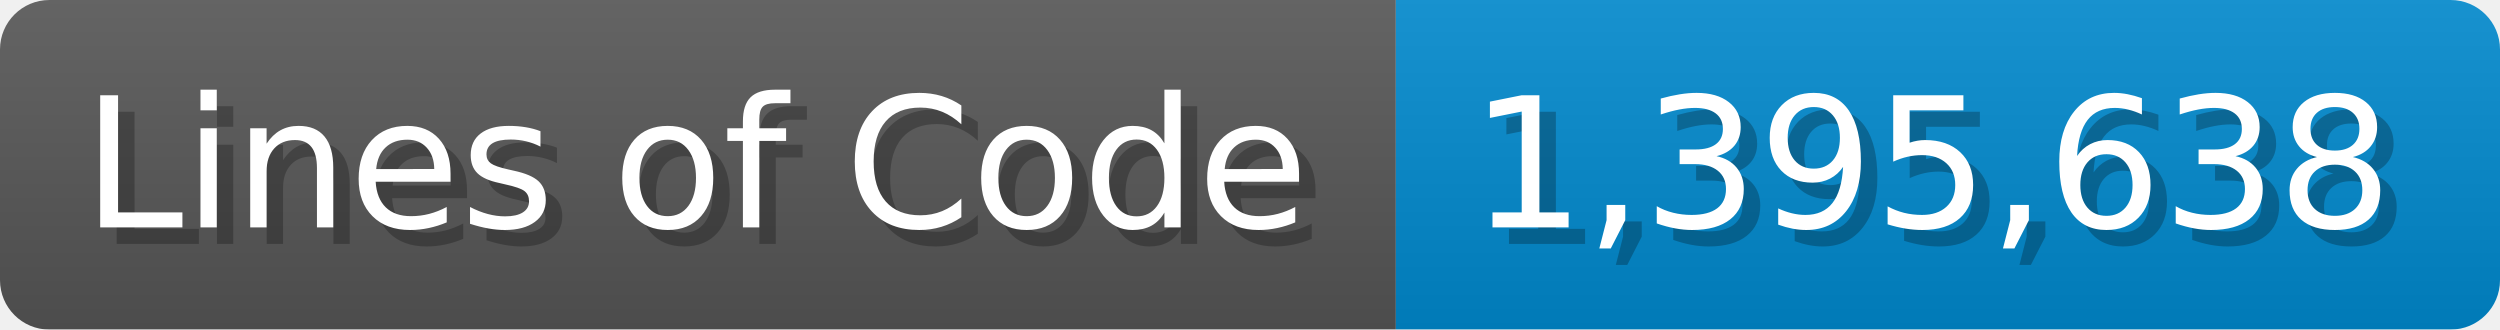
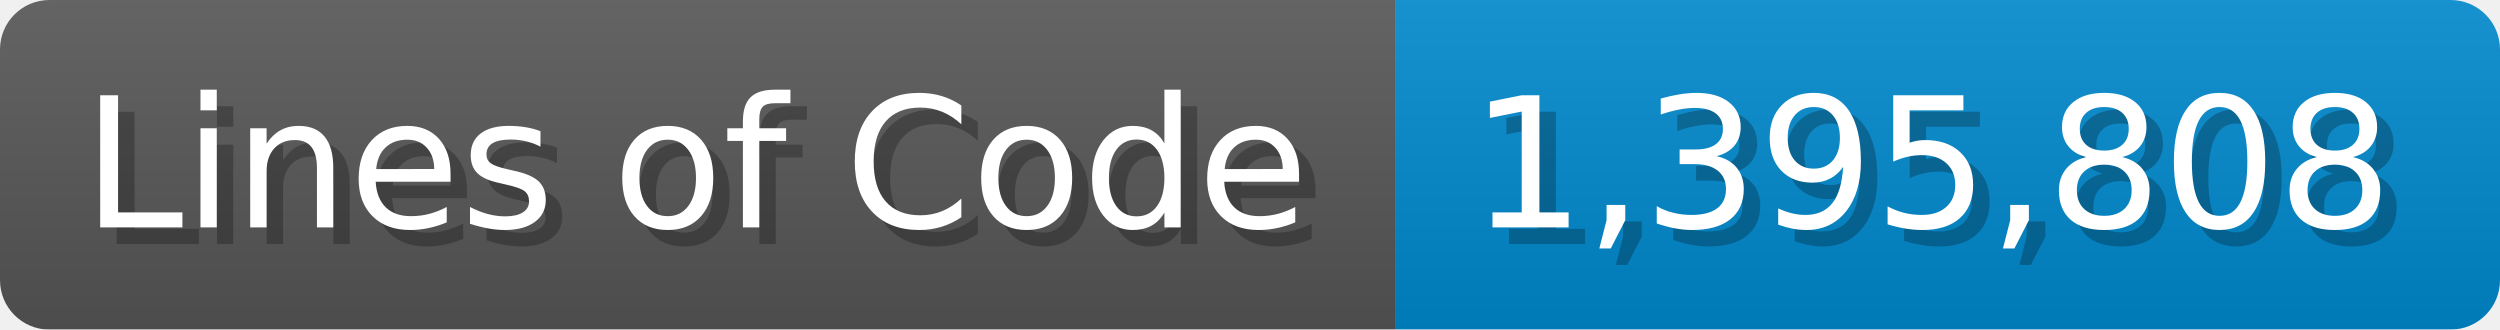
<svg xmlns="http://www.w3.org/2000/svg" width="151.7" height="20" viewBox="0 0 1517 200">
  <linearGradient id="a" x2="0" y2="100%">
    <stop offset="0" stop-opacity=".1" stop-color="#EEE" />
    <stop offset="1" stop-opacity=".1" />
  </linearGradient>
  <mask id="m">
    <rect width="1517" height="200" rx="30" fill="#FFF" />
  </mask>
  <g mask="url(#m)">
    <rect width="847" height="200" fill="#555" />
    <rect width="670" height="200" fill="#08C" x="847" />
    <rect width="1517" height="200" fill="url(#a)" />
  </g>
  <g fill="#fff" text-anchor="start" font-family="Verdana,DejaVu Sans,sans-serif" font-size="110">
    <text x="60" y="148" textLength="747" fill="#000" opacity="0.25">Lines of Code</text>
    <text x="50" y="138" textLength="747">Lines of Code</text>
-     <text x="902" y="148" textLength="570" fill="#000" opacity="0.25">1,395,638</text>
-     <text x="892" y="138" textLength="570">1,395,638</text>
+     <text x="902" y="148" textLength="570" fill="#000" opacity="0.25">1,395,808</text>
+     <text x="892" y="138" textLength="570">1,395,808</text>
  </g>
</svg>
